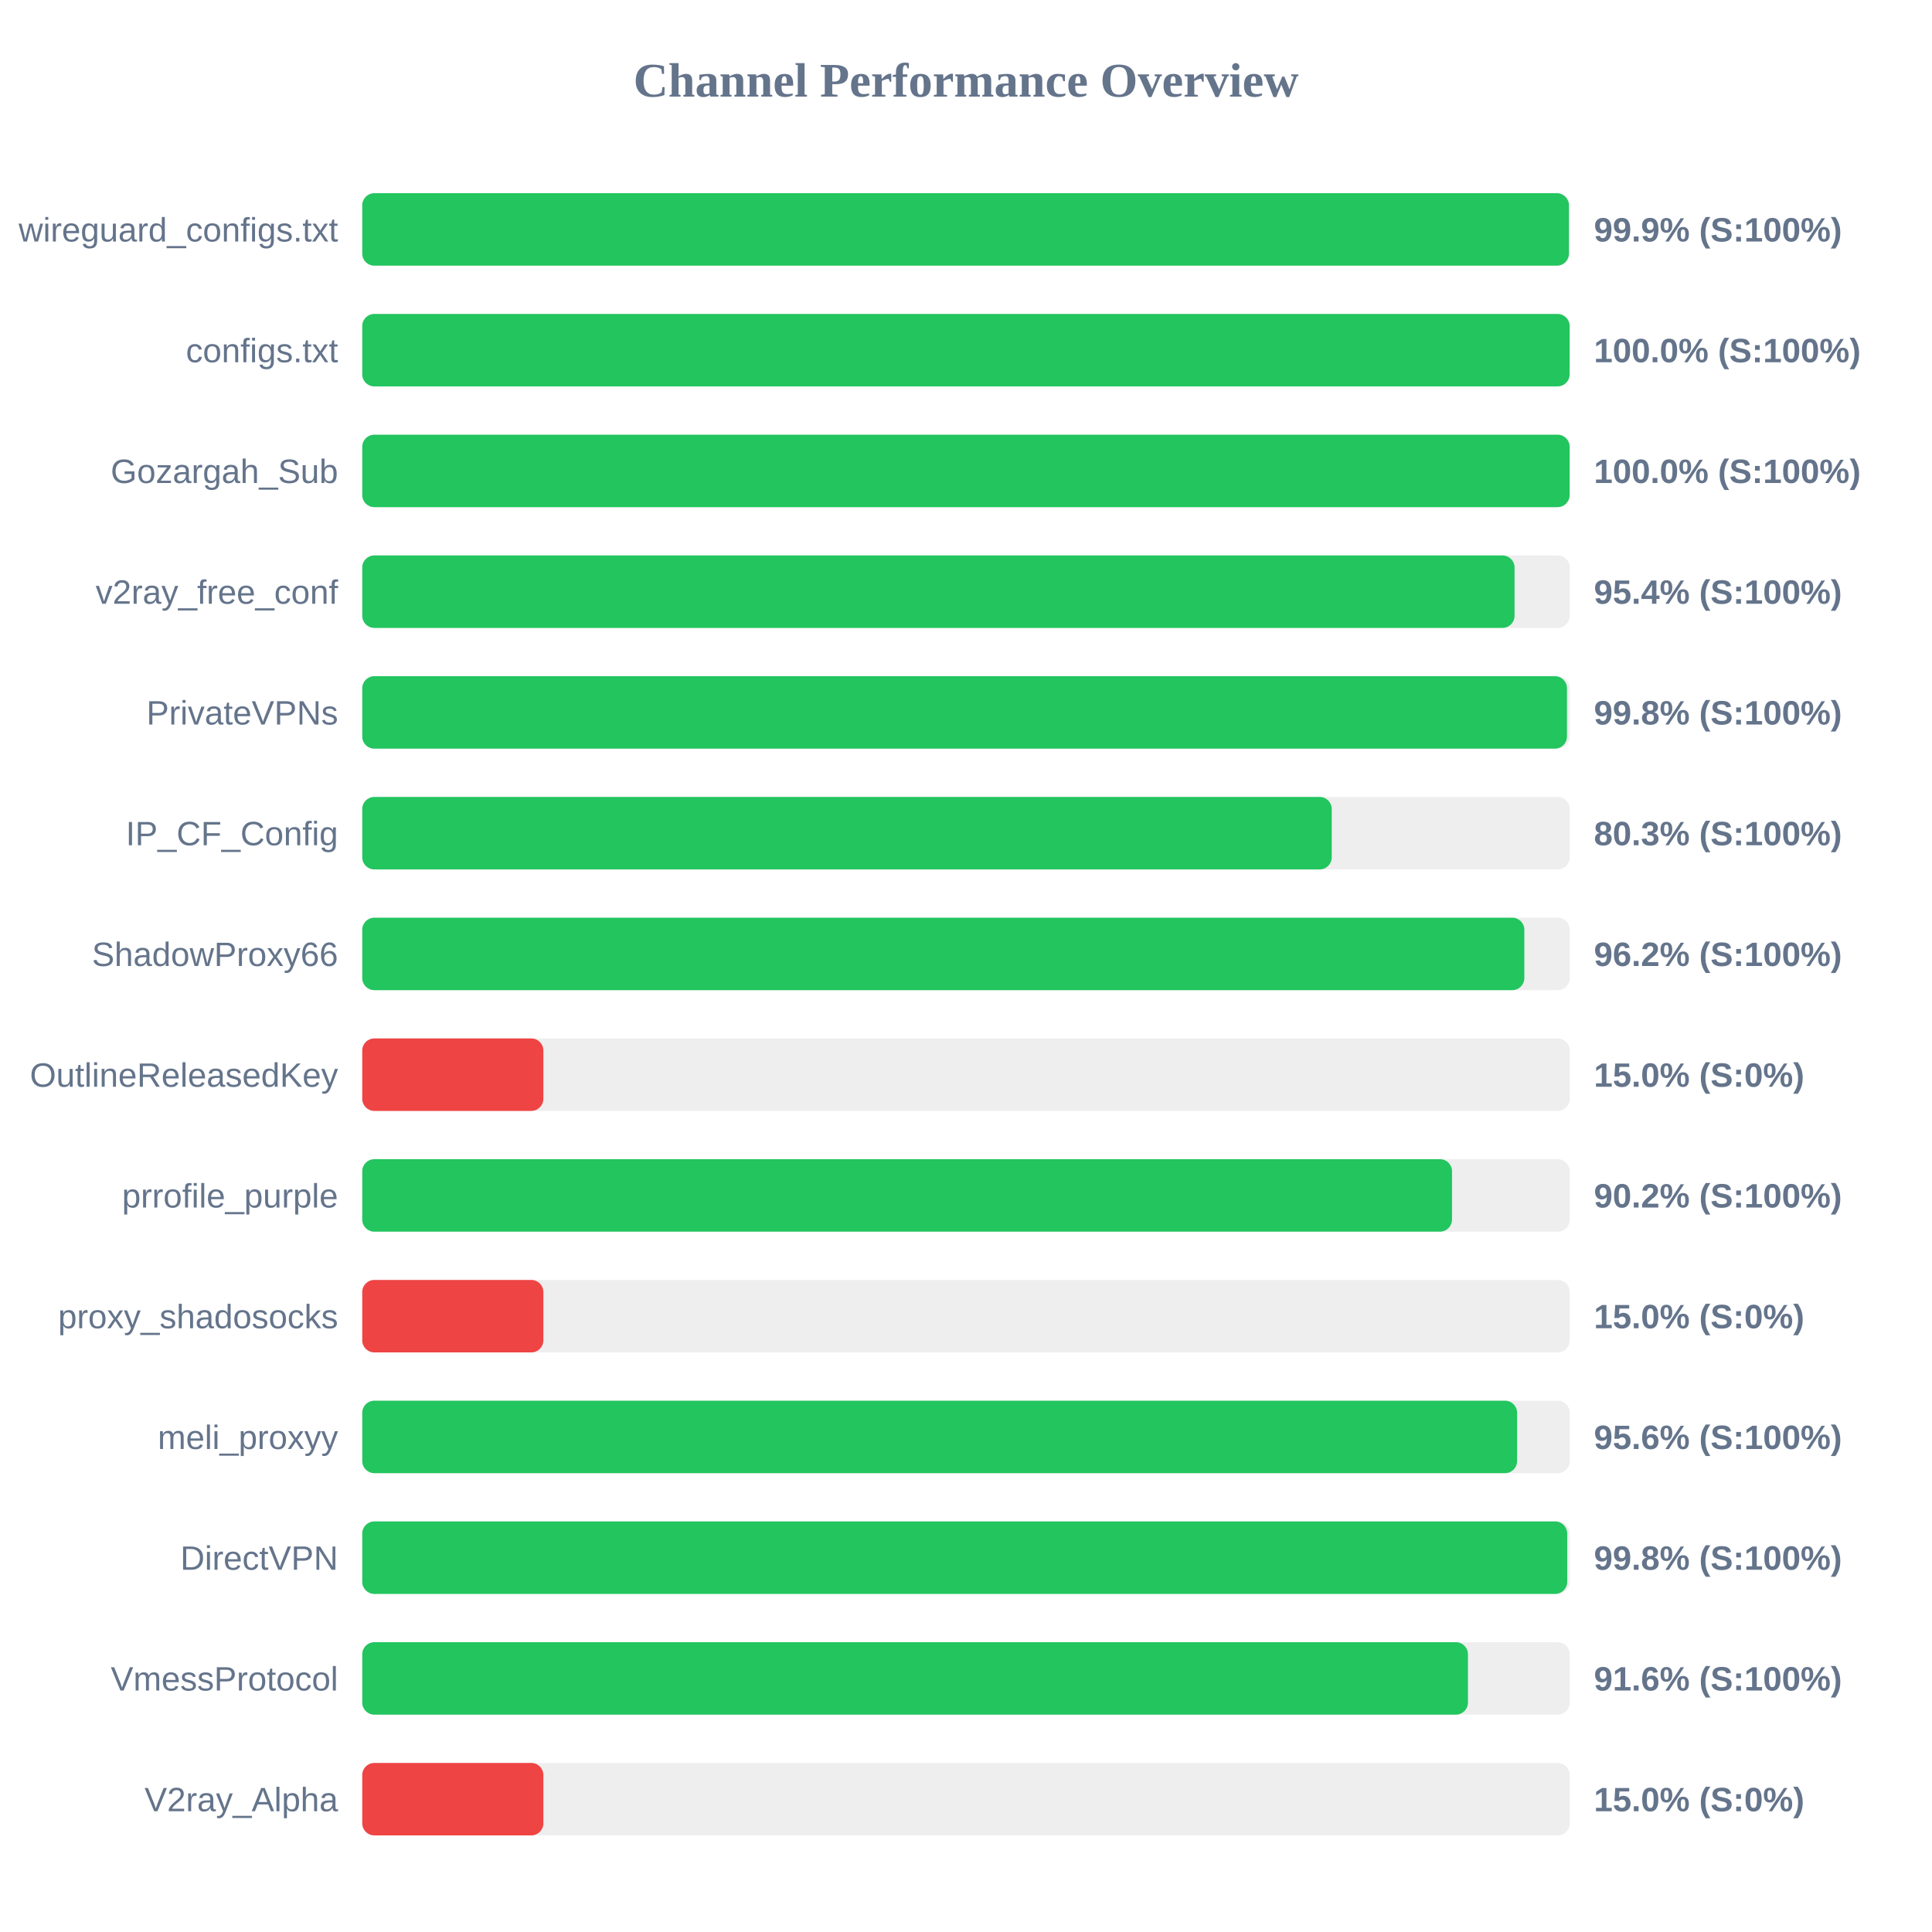
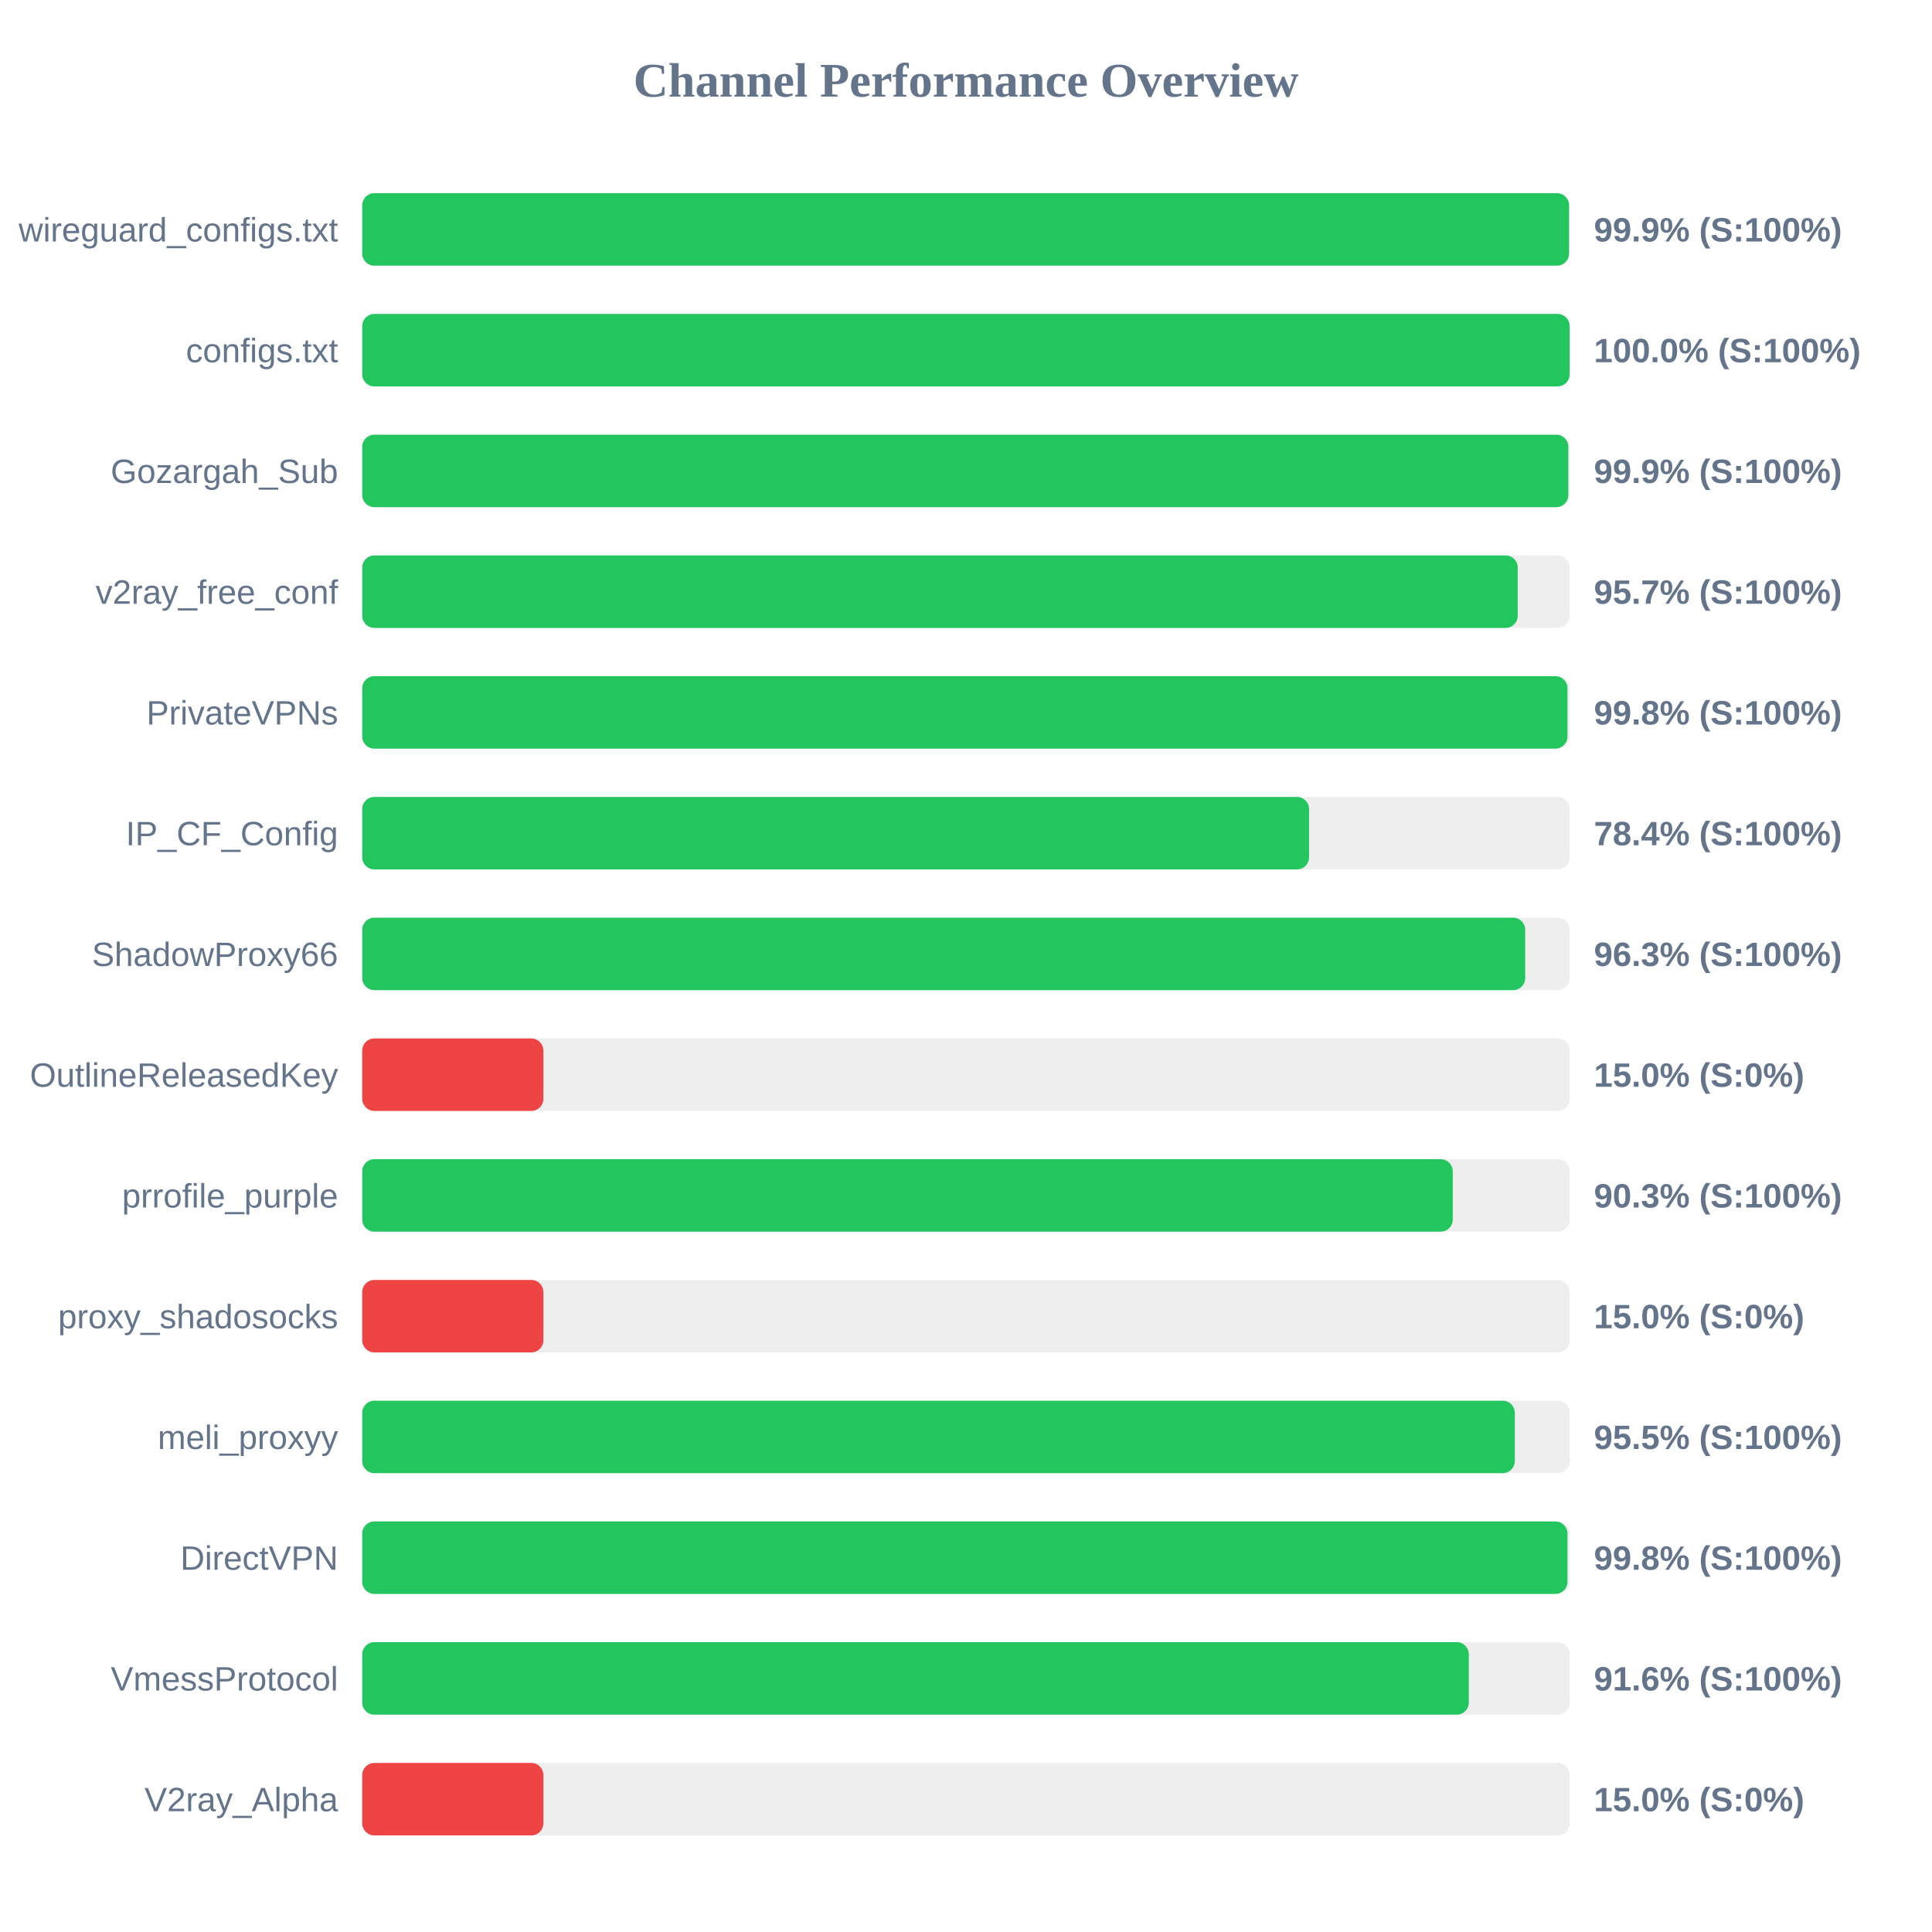
<svg xmlns="http://www.w3.org/2000/svg" width="800" height="800" version="1.1">
  <style>
        .row { font: 14px Arial; fill: #64748b; }
        .score { font: bold 14px Arial; fill: #64748b; }
    </style>
  <text x="400" y="40" text-anchor="middle" font-size="20px" font-weight="bold" fill="#64748b">Channel Performance Overview</text>
  <rect x="150" y="80" width="500" height="30" fill="#eee" rx="5" />
-   <rect x="150" y="80" width="499.65" height="30" fill="#22c55e" rx="5" />
+   <rect x="150" y="80" width="499.7" height="30" fill="#22c55e" rx="5" />
  <text x="140" y="100" text-anchor="end" class="row">wireguard_configs.txt</text>
  <text x="660" y="100" text-anchor="start" class="score">99.9% (S:100%)</text>
  <rect x="150" y="130" width="500" height="30" fill="#eee" rx="5" />
  <rect x="150" y="130" width="499.95" height="30" fill="#22c55e" rx="5" />
  <text x="140" y="150" text-anchor="end" class="row">configs.txt</text>
  <text x="660" y="150" text-anchor="start" class="score">100.0% (S:100%)</text>
  <rect x="150" y="180" width="500" height="30" fill="#eee" rx="5" />
-   <rect x="150" y="180" width="499.95" height="30" fill="#22c55e" rx="5" />
+   <rect x="150" y="180" width="499.4" height="30" fill="#22c55e" rx="5" />
  <text x="140" y="200" text-anchor="end" class="row">Gozargah_Sub</text>
-   <text x="660" y="200" text-anchor="start" class="score">100.0% (S:100%)</text>
+   <text x="660" y="200" text-anchor="start" class="score">99.9% (S:100%)</text>
  <rect x="150" y="230" width="500" height="30" fill="#eee" rx="5" />
-   <rect x="150" y="230" width="477.15" height="30" fill="#22c55e" rx="5" />
+   <rect x="150" y="230" width="478.45" height="30" fill="#22c55e" rx="5" />
  <text x="140" y="250" text-anchor="end" class="row">v2ray_free_conf</text>
-   <text x="660" y="250" text-anchor="start" class="score">95.4% (S:100%)</text>
+   <text x="660" y="250" text-anchor="start" class="score">95.7% (S:100%)</text>
  <rect x="150" y="280" width="500" height="30" fill="#eee" rx="5" />
-   <rect x="150" y="280" width="498.85" height="30" fill="#22c55e" rx="5" />
+   <rect x="150" y="280" width="499.05" height="30" fill="#22c55e" rx="5" />
  <text x="140" y="300" text-anchor="end" class="row">PrivateVPNs</text>
  <text x="660" y="300" text-anchor="start" class="score">99.8% (S:100%)</text>
  <rect x="150" y="330" width="500" height="30" fill="#eee" rx="5" />
-   <rect x="150" y="330" width="401.45" height="30" fill="#22c55e" rx="5" />
+   <rect x="150" y="330" width="392.05" height="30" fill="#22c55e" rx="5" />
  <text x="140" y="350" text-anchor="end" class="row">IP_CF_Config</text>
-   <text x="660" y="350" text-anchor="start" class="score">80.3% (S:100%)</text>
+   <text x="660" y="350" text-anchor="start" class="score">78.4% (S:100%)</text>
  <rect x="150" y="380" width="500" height="30" fill="#eee" rx="5" />
-   <rect x="150" y="380" width="481.2" height="30" fill="#22c55e" rx="5" />
+   <rect x="150" y="380" width="481.55" height="30" fill="#22c55e" rx="5" />
  <text x="140" y="400" text-anchor="end" class="row">ShadowProxy66</text>
-   <text x="660" y="400" text-anchor="start" class="score">96.2% (S:100%)</text>
+   <text x="660" y="400" text-anchor="start" class="score">96.3% (S:100%)</text>
  <rect x="150" y="430" width="500" height="30" fill="#eee" rx="5" />
  <rect x="150" y="430" width="75.0" height="30" fill="#ef4444" rx="5" />
  <text x="140" y="450" text-anchor="end" class="row">OutlineReleasedKey</text>
  <text x="660" y="450" text-anchor="start" class="score">15.0% (S:0%)</text>
  <rect x="150" y="480" width="500" height="30" fill="#eee" rx="5" />
-   <rect x="150" y="480" width="451.25" height="30" fill="#22c55e" rx="5" />
+   <rect x="150" y="480" width="451.55" height="30" fill="#22c55e" rx="5" />
  <text x="140" y="500" text-anchor="end" class="row">prrofile_purple</text>
-   <text x="660" y="500" text-anchor="start" class="score">90.2% (S:100%)</text>
+   <text x="660" y="500" text-anchor="start" class="score">90.3% (S:100%)</text>
  <rect x="150" y="530" width="500" height="30" fill="#eee" rx="5" />
  <rect x="150" y="530" width="75.0" height="30" fill="#ef4444" rx="5" />
  <text x="140" y="550" text-anchor="end" class="row">proxy_shadosocks</text>
  <text x="660" y="550" text-anchor="start" class="score">15.0% (S:0%)</text>
  <rect x="150" y="580" width="500" height="30" fill="#eee" rx="5" />
-   <rect x="150" y="580" width="478.2" height="30" fill="#22c55e" rx="5" />
+   <rect x="150" y="580" width="477.25" height="30" fill="#22c55e" rx="5" />
  <text x="140" y="600" text-anchor="end" class="row">meli_proxyy</text>
-   <text x="660" y="600" text-anchor="start" class="score">95.6% (S:100%)</text>
+   <text x="660" y="600" text-anchor="start" class="score">95.5% (S:100%)</text>
  <rect x="150" y="630" width="500" height="30" fill="#eee" rx="5" />
-   <rect x="150" y="630" width="498.95" height="30" fill="#22c55e" rx="5" />
+   <rect x="150" y="630" width="499.05" height="30" fill="#22c55e" rx="5" />
  <text x="140" y="650" text-anchor="end" class="row">DirectVPN</text>
  <text x="660" y="650" text-anchor="start" class="score">99.8% (S:100%)</text>
  <rect x="150" y="680" width="500" height="30" fill="#eee" rx="5" />
-   <rect x="150" y="680" width="457.85" height="30" fill="#22c55e" rx="5" />
+   <rect x="150" y="680" width="458.2" height="30" fill="#22c55e" rx="5" />
  <text x="140" y="700" text-anchor="end" class="row">VmessProtocol</text>
  <text x="660" y="700" text-anchor="start" class="score">91.6% (S:100%)</text>
  <rect x="150" y="730" width="500" height="30" fill="#eee" rx="5" />
  <rect x="150" y="730" width="75.0" height="30" fill="#ef4444" rx="5" />
  <text x="140" y="750" text-anchor="end" class="row">V2ray_Alpha</text>
  <text x="660" y="750" text-anchor="start" class="score">15.0% (S:0%)</text>
</svg>
